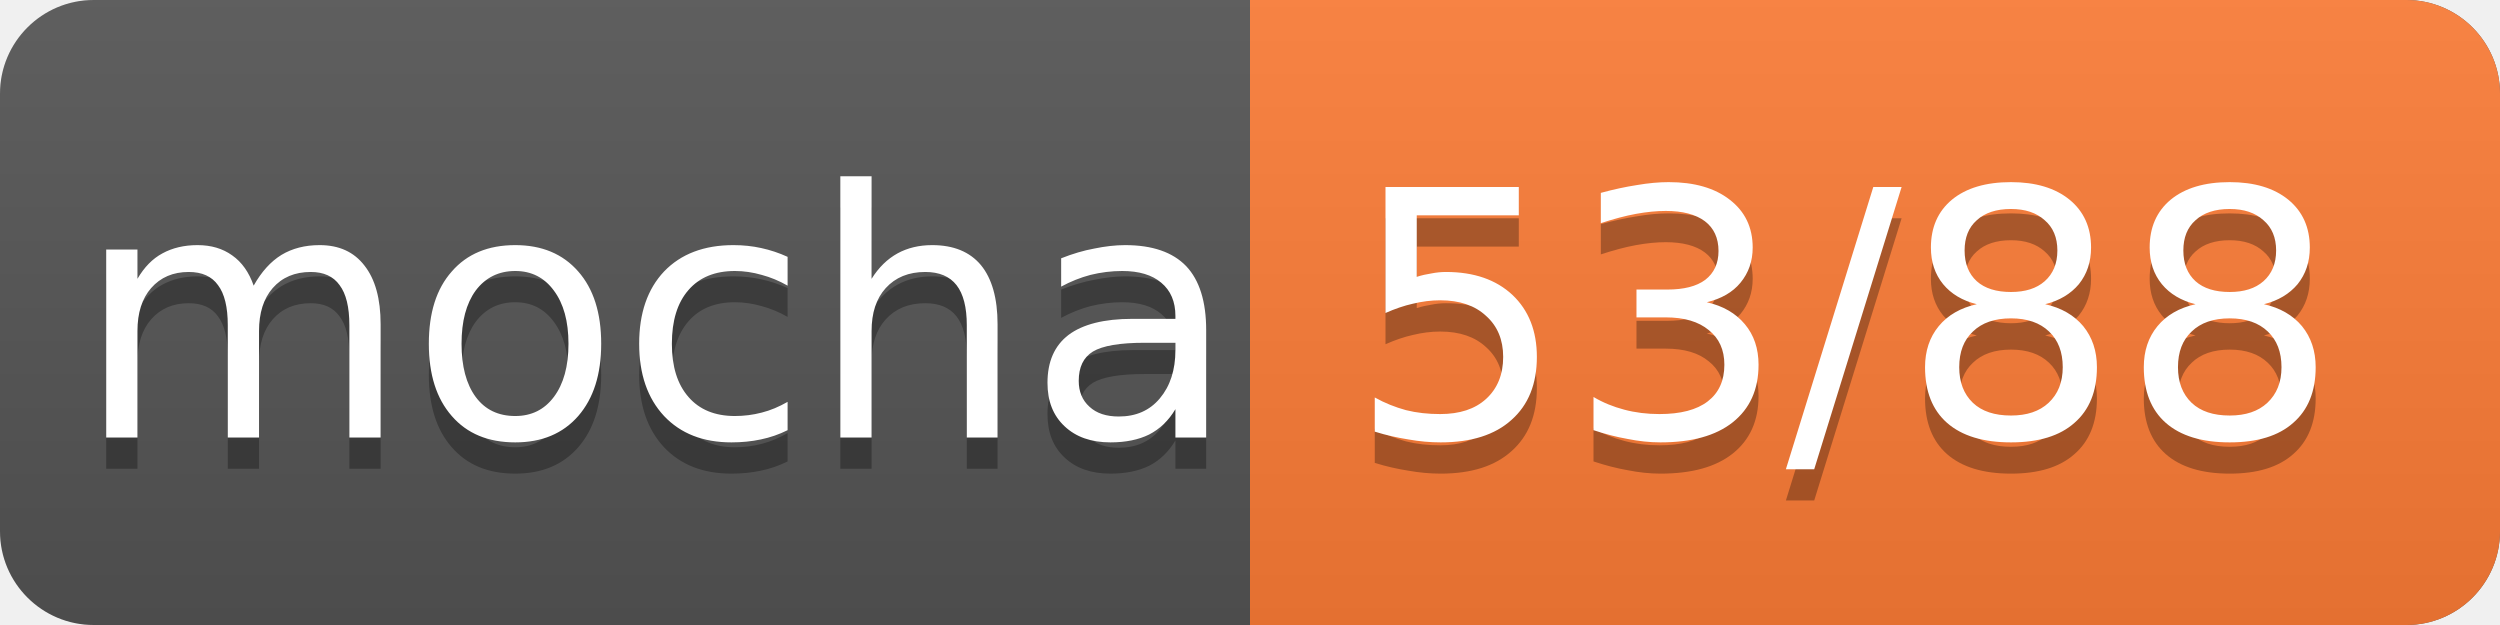
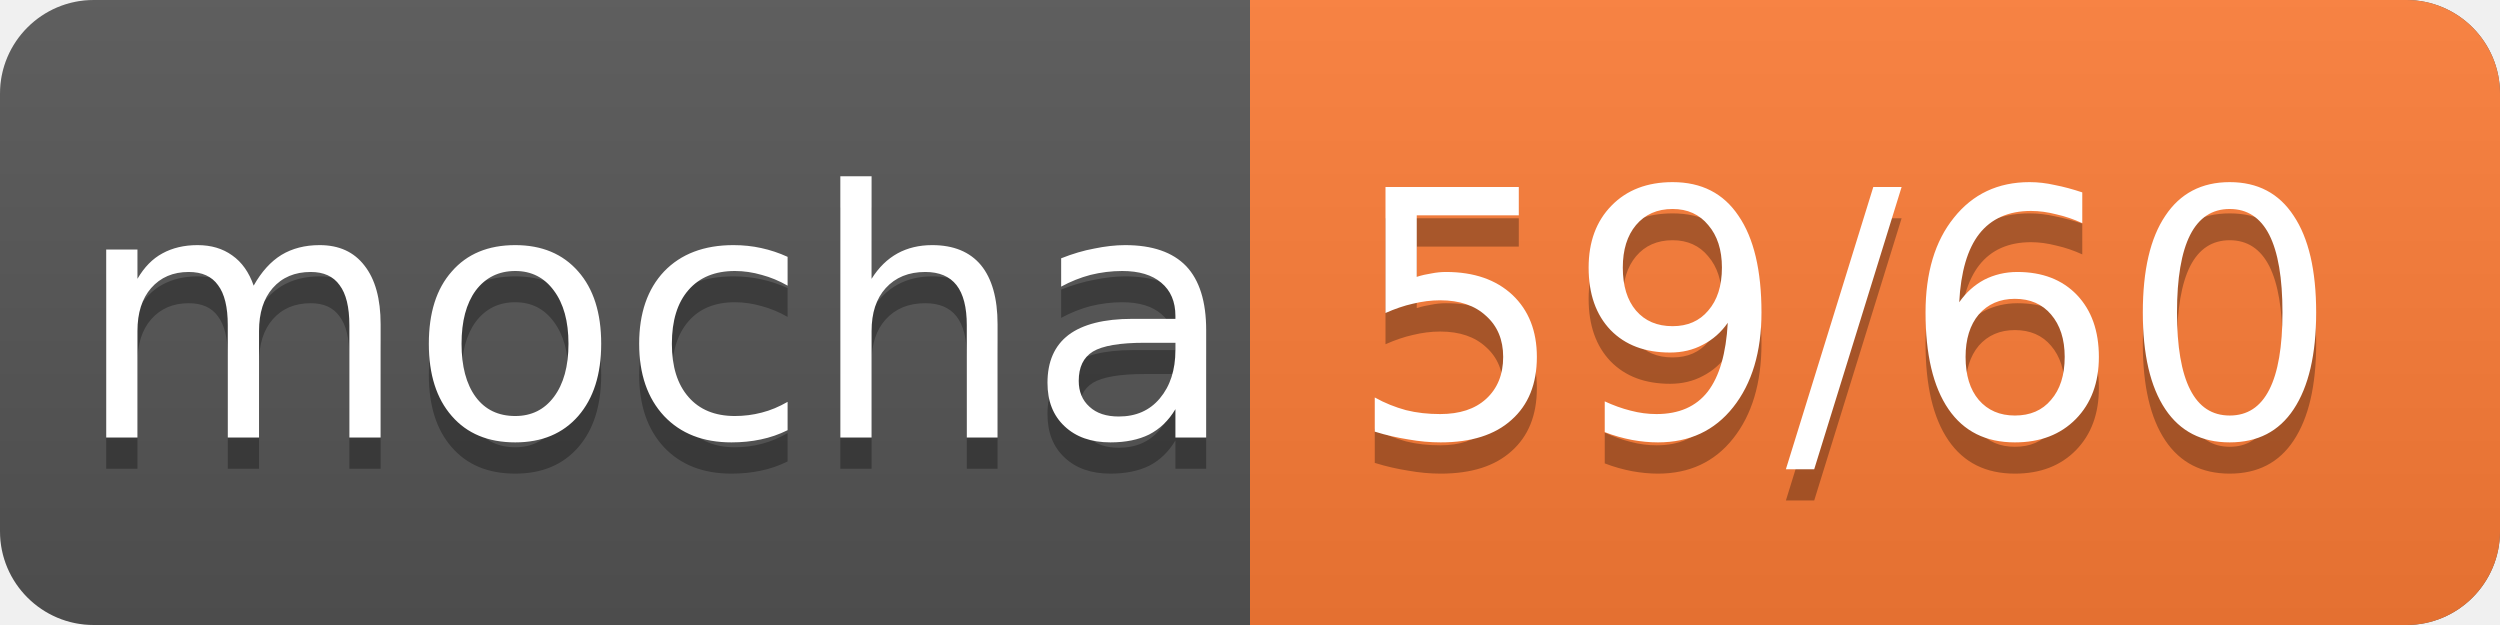
<svg xmlns="http://www.w3.org/2000/svg" width="80" height="20">
  <linearGradient id="smooth" x2="0" y2="100%">
    <stop offset="0" stop-color="#bbb" stop-opacity=".1" />
    <stop offset="1" stop-opacity=".1" />
  </linearGradient>
  <rect rx="3" width="80" height="20" fill="#555" />
  <rect rx="3" x="40" width="40" height="20" fill="#fe7d37" />
  <rect x="40" width="4" height="20" fill="#fe7d37" />
  <rect rx="3" width="80" height="20" fill="url(#smooth)" />
  <g fill="#fff" text-anchor="middle" font-family="DejaVu Sans,Verdana,Geneva,sans-serif" font-size="11">
    <text x="21" y="15" fill="#010101" fill-opacity=".3">mocha</text>
    <text x="21" y="14">mocha</text>
-     <text x="59" y="15" fill="#010101" fill-opacity=".3">53/88</text>
-     <text x="59" y="14">53/88</text>
+     <text x="59" y="15" fill="#010101" fill-opacity=".3">59/60</text>
+     <text x="59" y="14">59/60</text>
  </g>
</svg>
